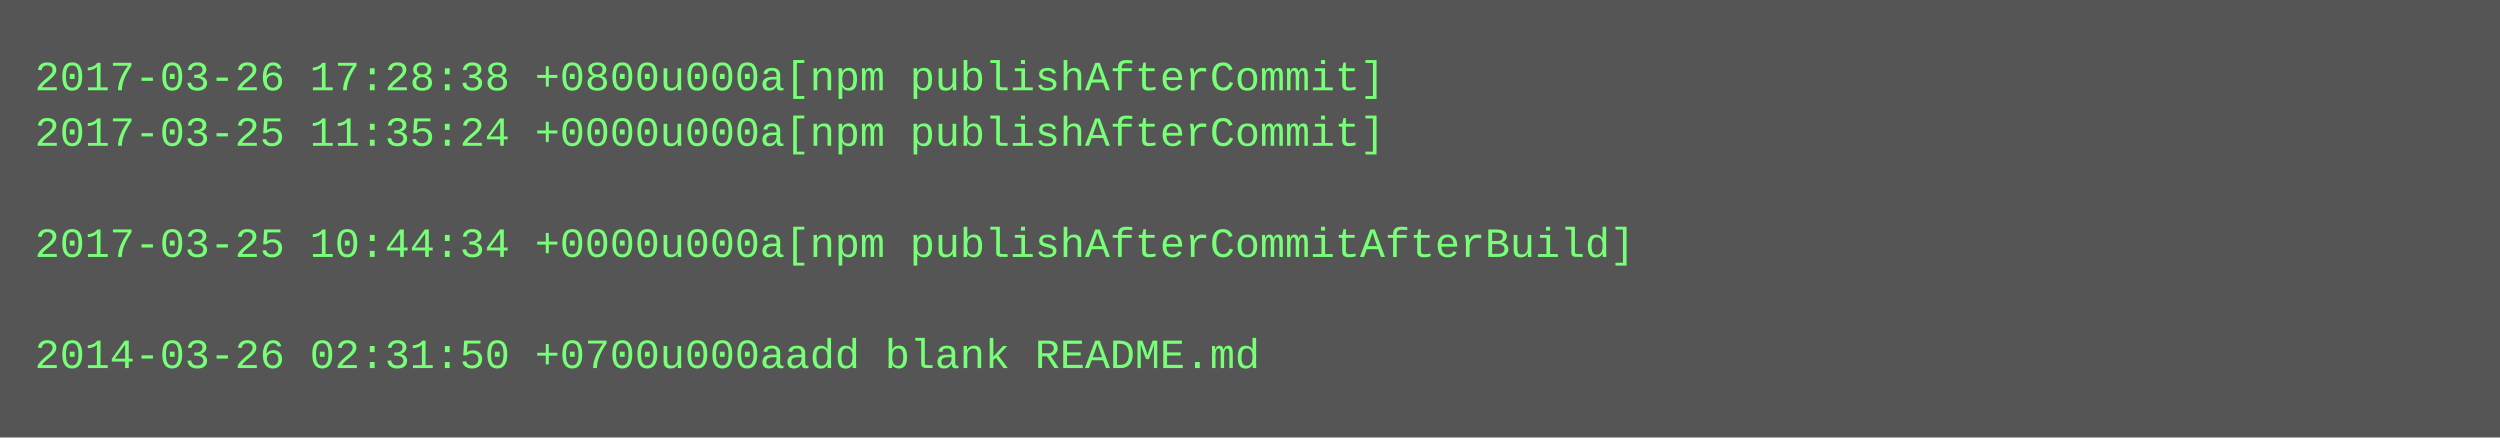
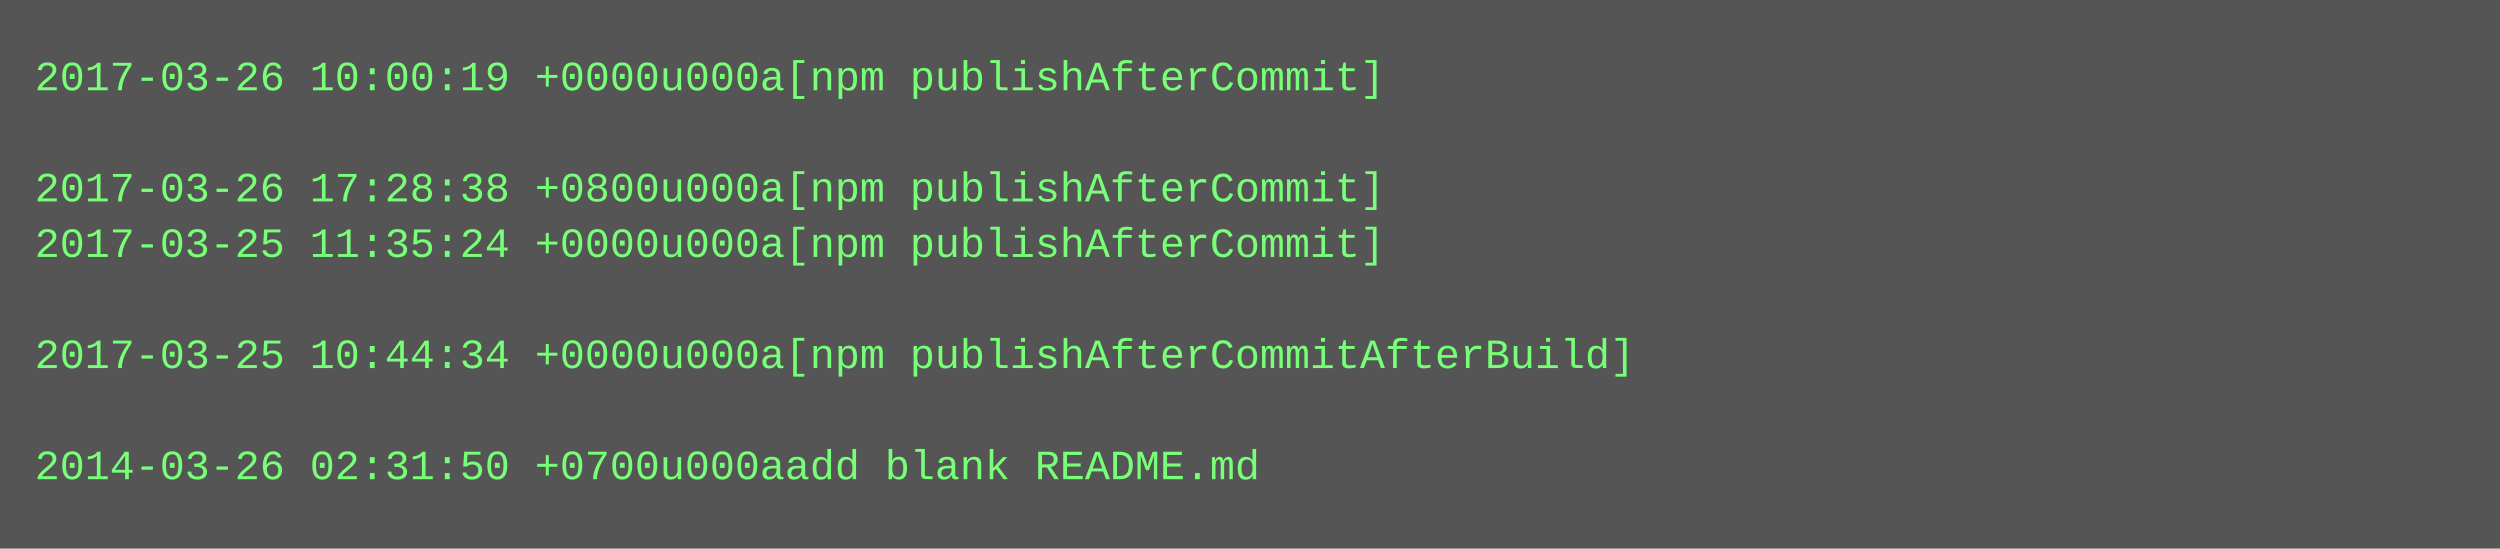
- <svg xmlns="http://www.w3.org/2000/svg" height="126" width="720">
-   <rect height="126" fill="#555" width="720" />
+ <svg xmlns="http://www.w3.org/2000/svg" height="158" width="720">
+   <rect height="158" fill="#555" width="720" />
  <text fill="#7f7" font-family="Courier New" font-size="12" xml:space="preserve">
-     <tspan x="10" y="26">2017-03-26 17:28:38 +0800u000a[npm publishAfterCommit]</tspan>
-     <tspan x="10" y="42">2017-03-25 11:35:24 +0000u000a[npm publishAfterCommit]</tspan>
-     <tspan x="10" y="58" />
-     <tspan x="10" y="74">2017-03-25 10:44:34 +0000u000a[npm publishAfterCommitAfterBuild]</tspan>
+     <tspan x="10" y="26">2017-03-26 10:00:19 +0000u000a[npm publishAfterCommit]</tspan>
+     <tspan x="10" y="42" />
+     <tspan x="10" y="58">2017-03-26 17:28:38 +0800u000a[npm publishAfterCommit]</tspan>
+     <tspan x="10" y="74">2017-03-25 11:35:24 +0000u000a[npm publishAfterCommit]</tspan>
    <tspan x="10" y="90" />
-     <tspan x="10" y="106">2014-03-26 02:31:50 +0700u000aadd blank README.md</tspan>
+     <tspan x="10" y="106">2017-03-25 10:44:34 +0000u000a[npm publishAfterCommitAfterBuild]</tspan>
+     <tspan x="10" y="122" />
+     <tspan x="10" y="138">2014-03-26 02:31:50 +0700u000aadd blank README.md</tspan>
  </text>
</svg>
